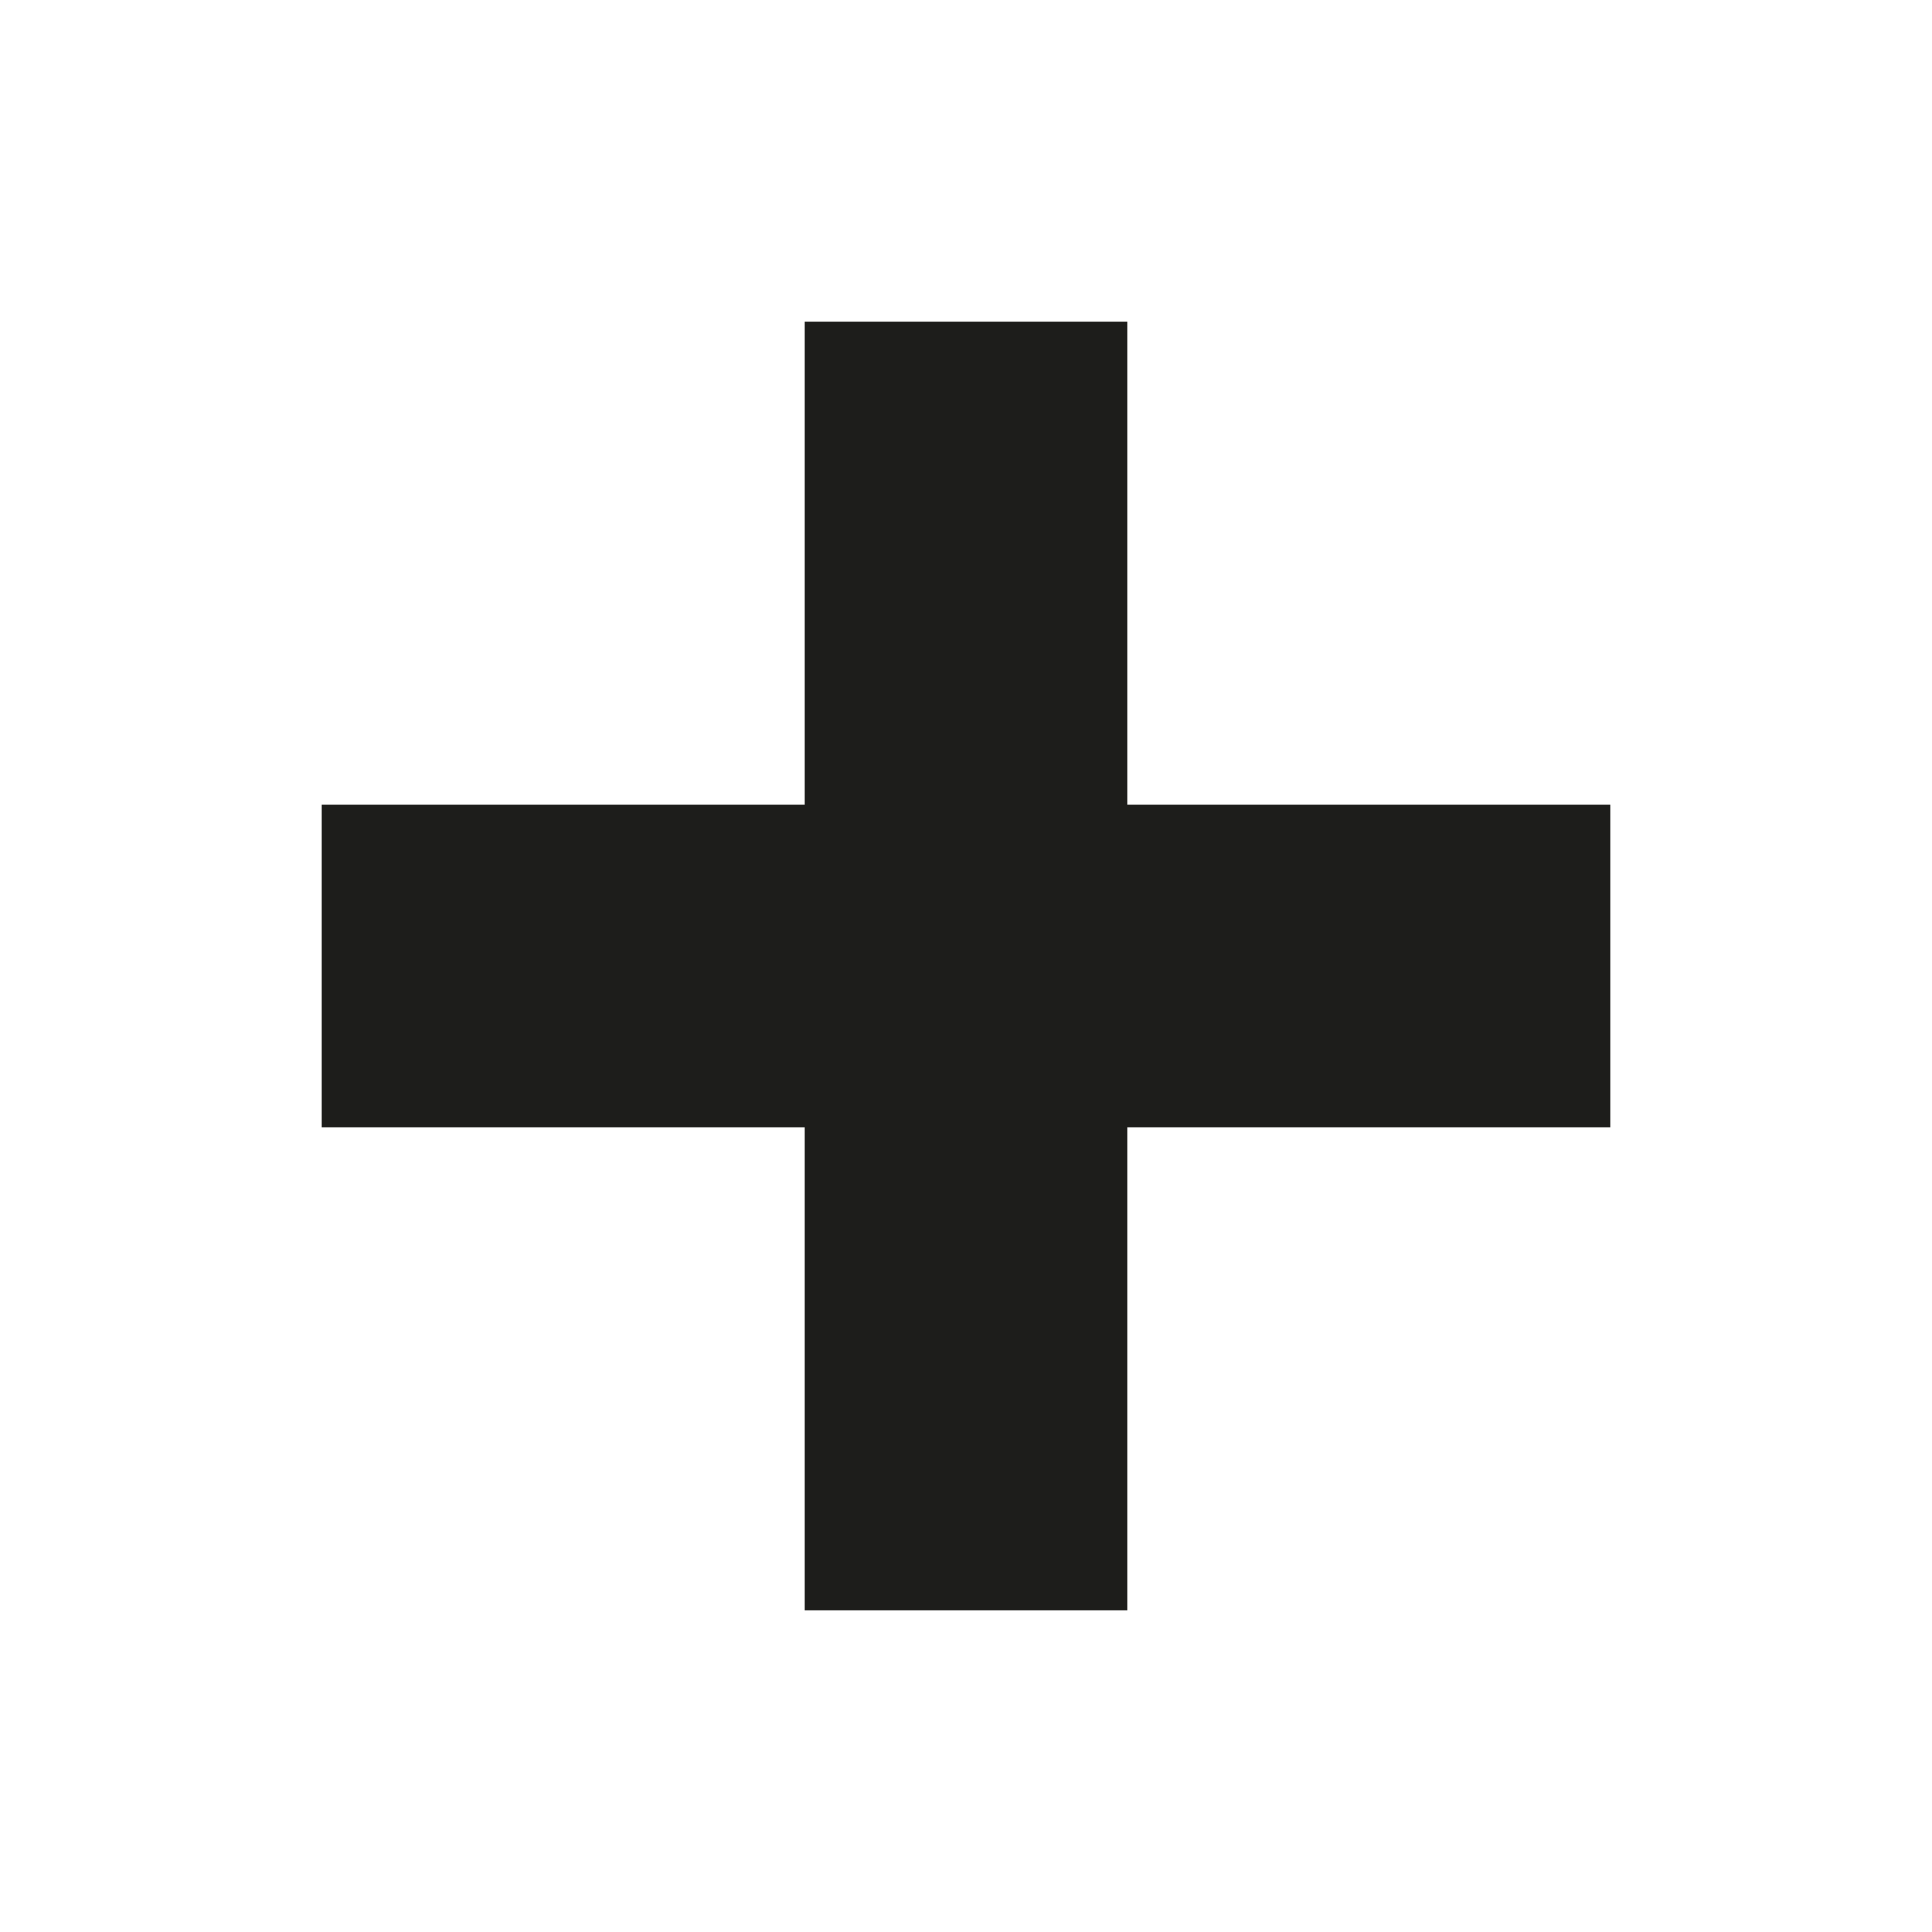
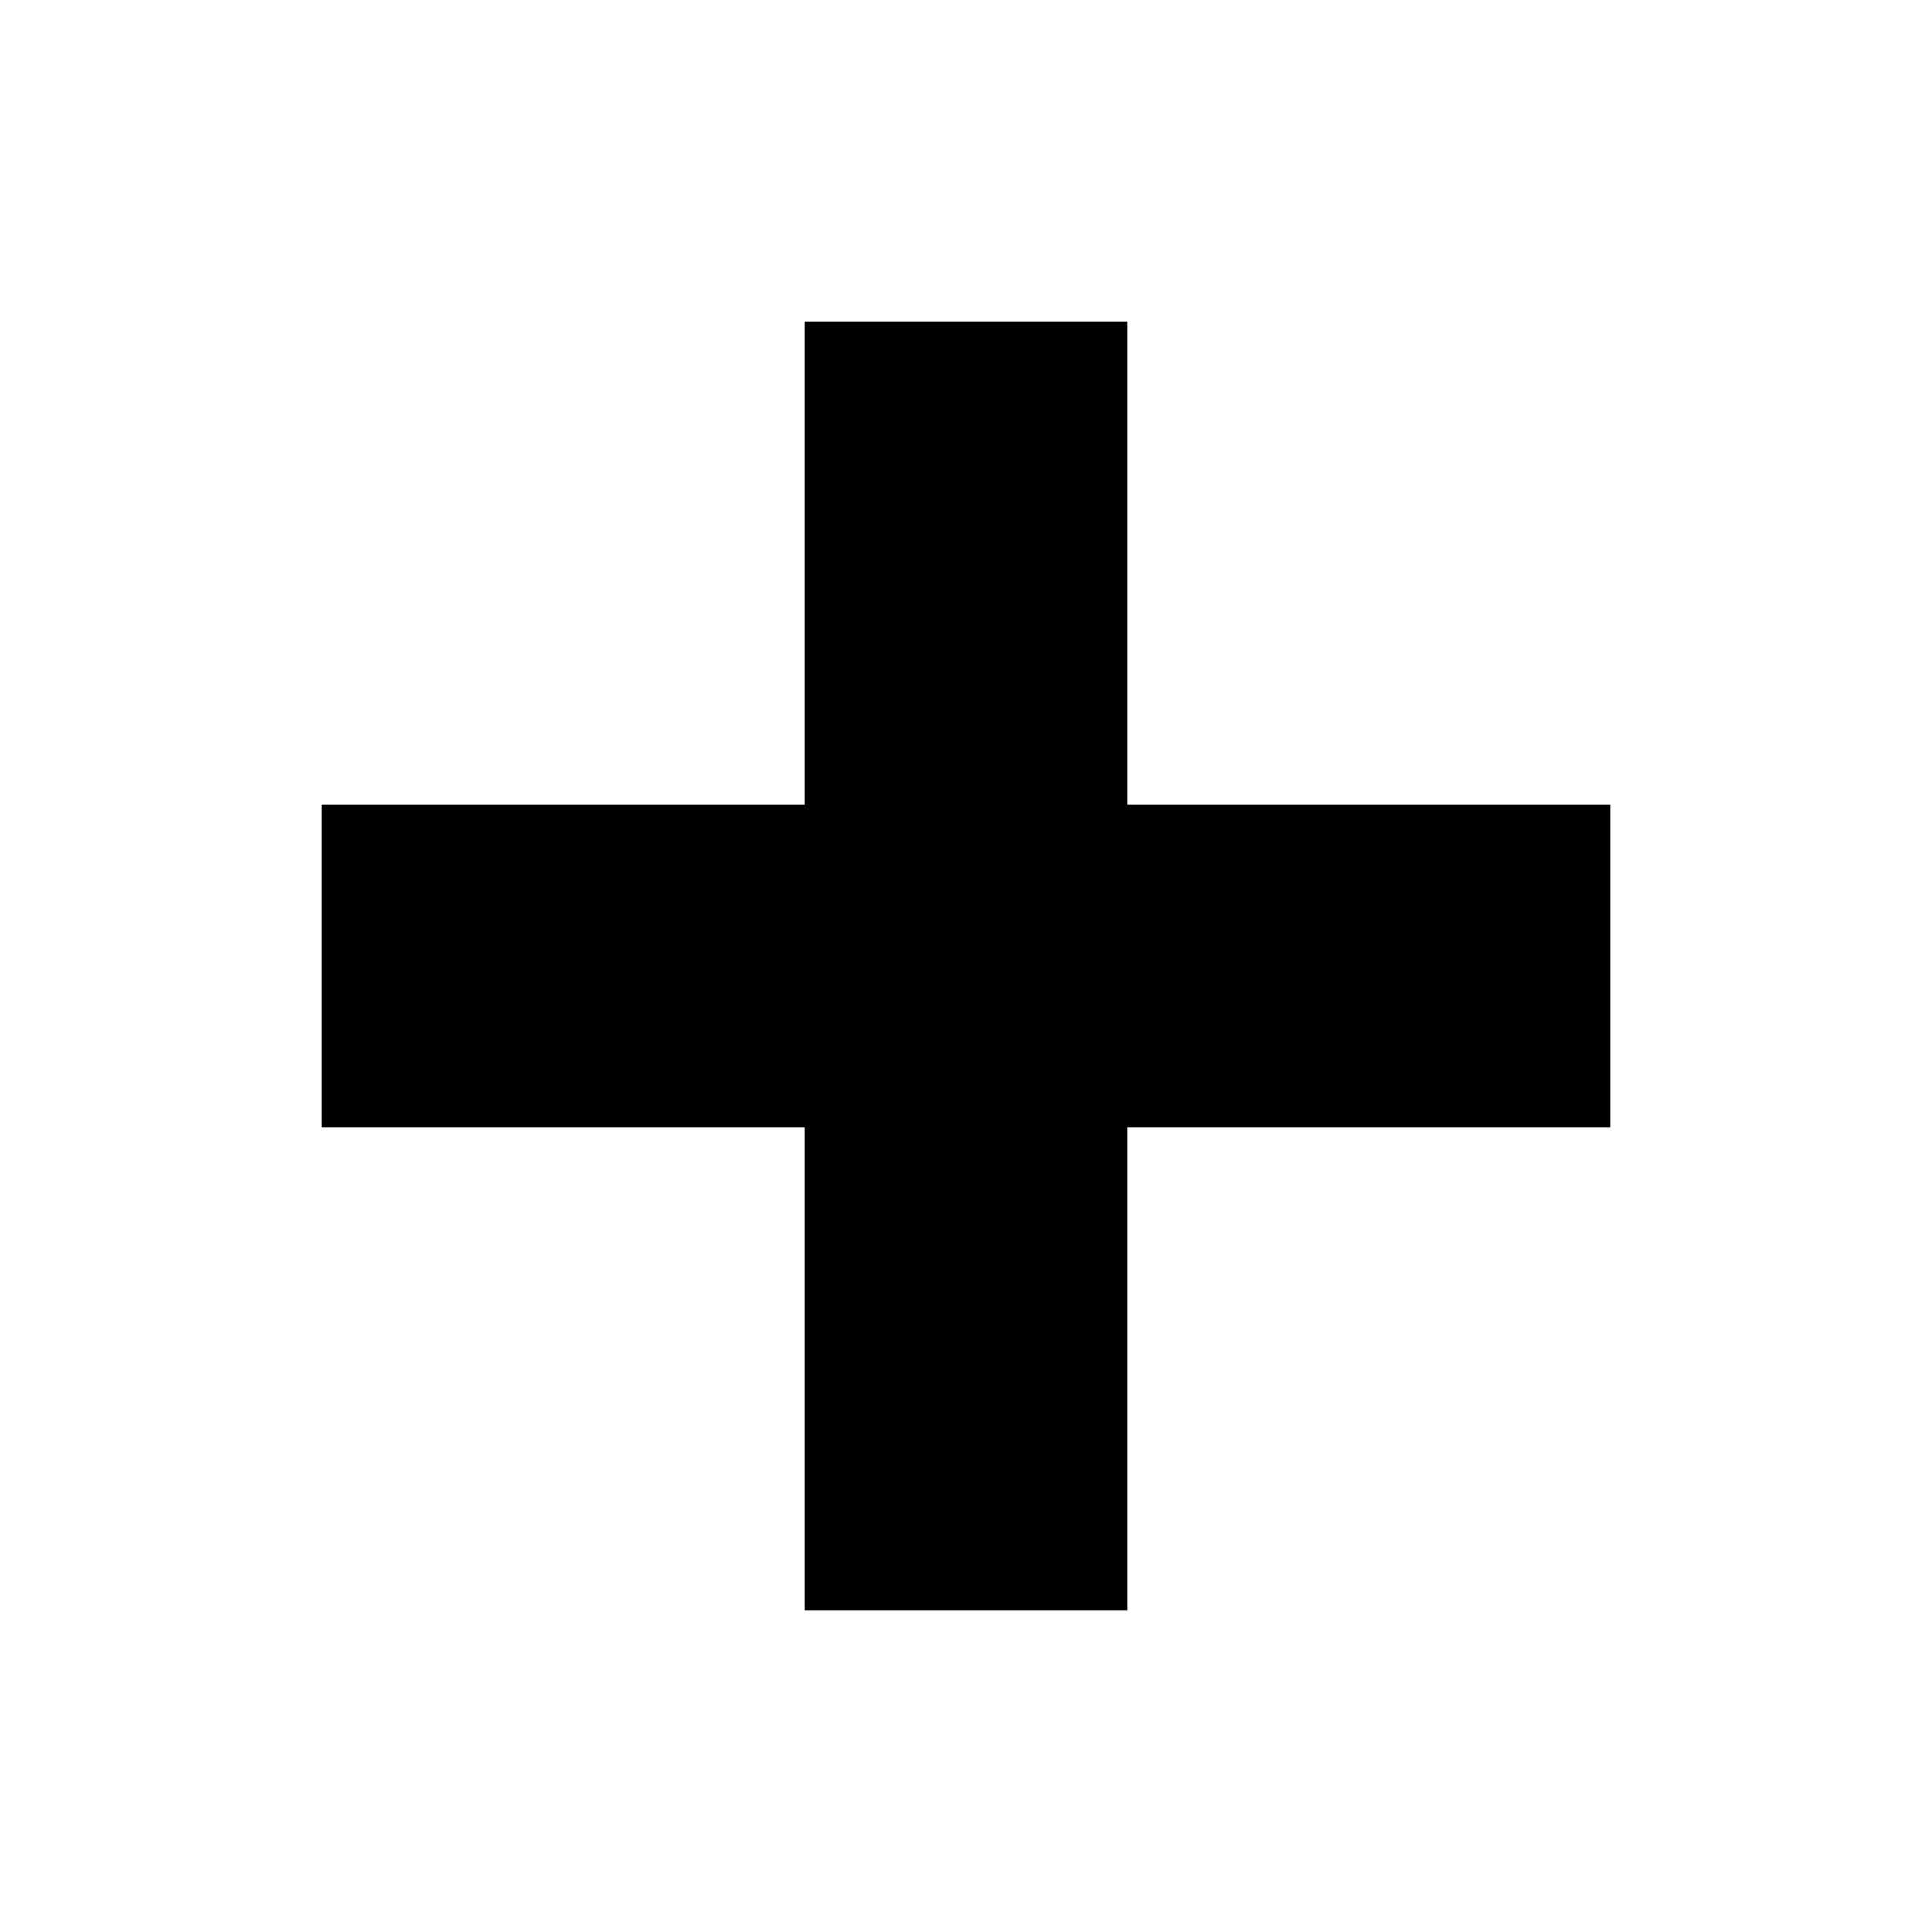
<svg xmlns="http://www.w3.org/2000/svg" width="24" height="24" viewBox="0 0 24 24" fill="none">
-   <path d="M20 14H14V20H10V14H4V10H10V4H14V10H20V14Z" fill="#1D1D1B" />
+   <path d="M20 14H14V20H10V14H4V10H10V4H14V10H20V14Z" fill="currentColor" />
</svg>
